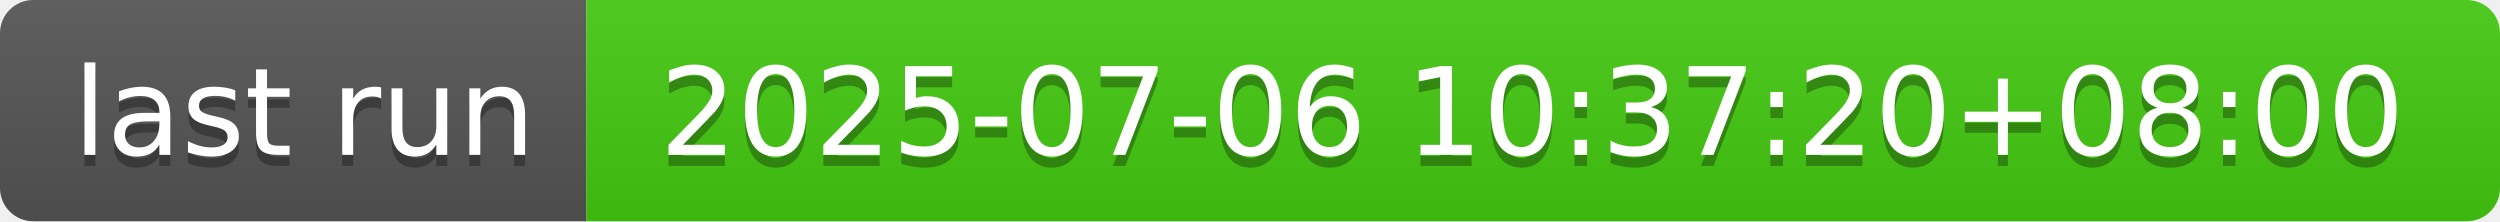
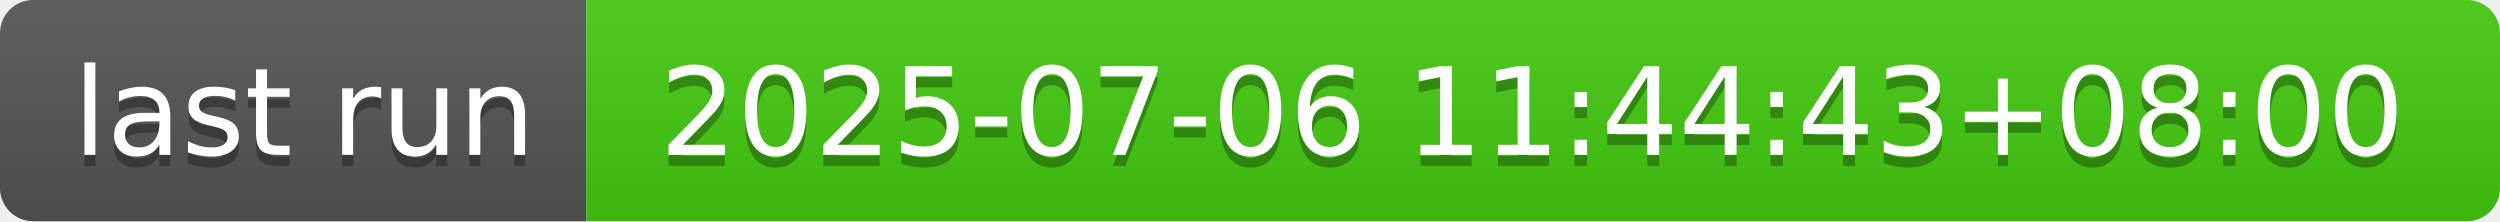
- <svg xmlns="http://www.w3.org/2000/svg" width="226" height="20" role="img" aria-label="last run: 2025-07-06 10:37:20+08:00">
+ <svg xmlns="http://www.w3.org/2000/svg" width="226" height="20" role="img" aria-label="last run: 2025-07-06 11:44:43+08:00">
  <linearGradient id="s" x2="0" y2="100%">
    <stop offset="0" stop-color="#bbb" stop-opacity=".1" />
    <stop offset="1" stop-opacity=".1" />
  </linearGradient>
  <clipPath id="r">
    <rect width="226" height="20" rx="3" fill="#fff" />
  </clipPath>
  <g clip-path="url(#r)">
    <rect width="53" height="20" fill="#555" />
    <rect x="53" width="173" height="20" fill="#4c1" />
    <rect width="226" height="20" fill="url(#s)" />
  </g>
  <g fill="#fff" text-anchor="middle" font-family="Verdana,Geneva,DejaVu Sans,sans-serif" text-rendering="geometricPrecision" font-size="110">
    <text aria-hidden="true" x="275" y="150" fill="#010101" fill-opacity=".3" transform="scale(.1)" textLength="430">last run</text>
    <text x="275" y="140" transform="scale(.1)" fill="#fff" textLength="430">last run</text>
-     <text aria-hidden="true" x="1385" y="150" fill="#010101" fill-opacity=".3" transform="scale(.1)" textLength="1630">2025-07-06 10:37:20+08:00</text>
-     <text x="1385" y="140" transform="scale(.1)" fill="#fff" textLength="1630">2025-07-06 10:37:20+08:00</text>
+     <text aria-hidden="true" x="1385" y="150" fill="#010101" fill-opacity=".3" transform="scale(.1)" textLength="1630">2025-07-06 11:44:43+08:00</text>
+     <text x="1385" y="140" transform="scale(.1)" fill="#fff" textLength="1630">2025-07-06 11:44:43+08:00</text>
  </g>
</svg>
